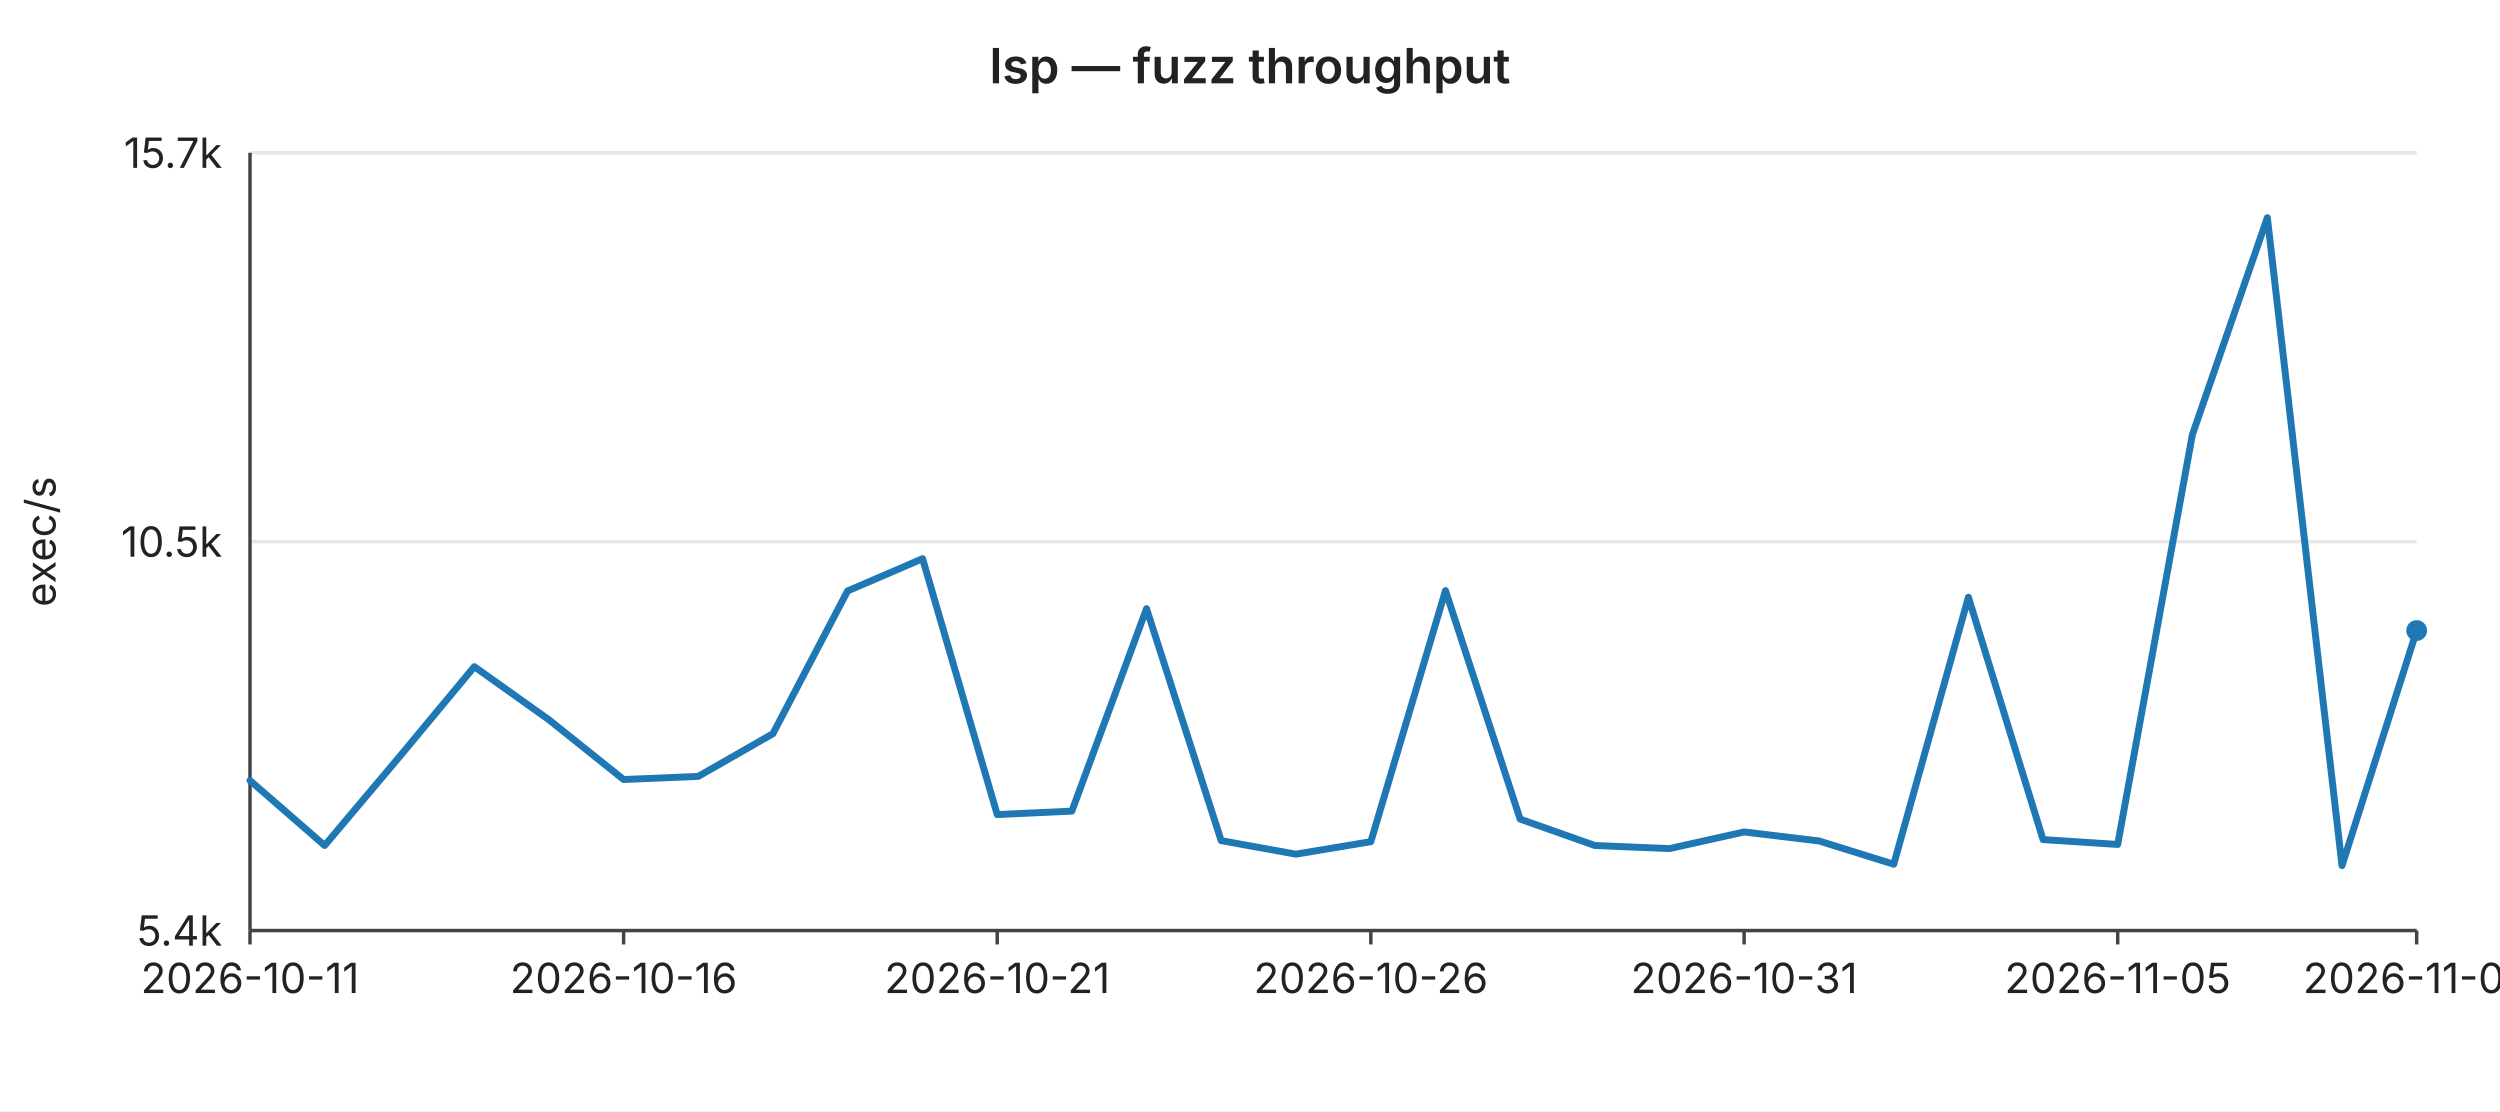
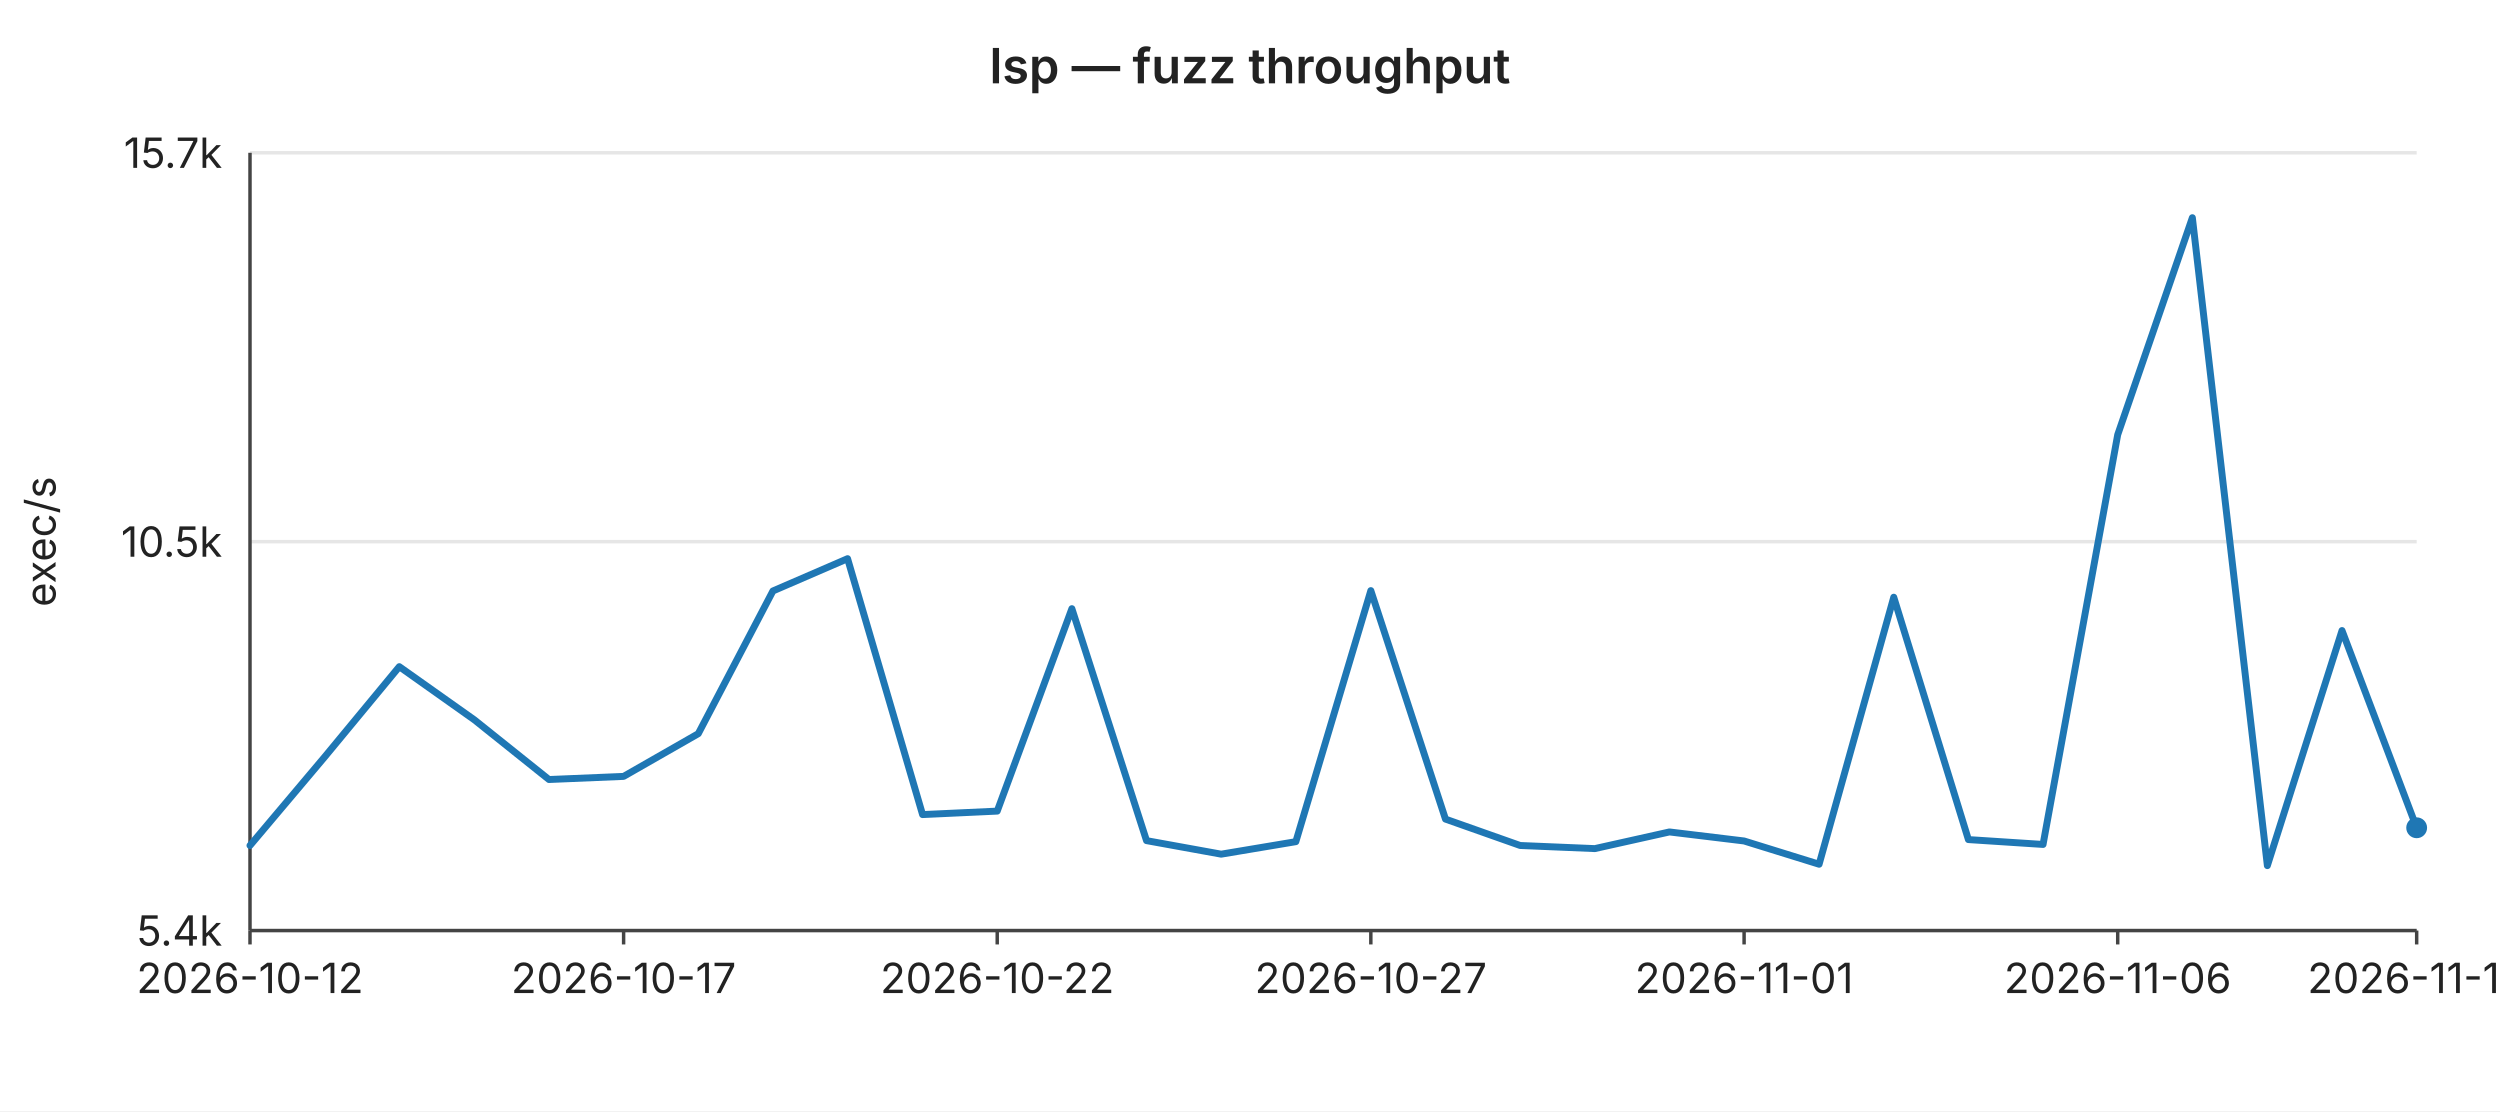
<svg xmlns="http://www.w3.org/2000/svg" width="720" height="320" viewBox="0 0 720 320" font-family="-apple-system,BlinkMacSystemFont,Segoe UI,sans-serif" font-size="12">
  <rect width="720" height="320" fill="#ffffff" />
  <text x="360" y="24" text-anchor="middle" font-size="14" font-weight="600" fill="#222">lsp — fuzz throughput</text>
  <line x1="72" y1="44.0" x2="696" y2="44.0" stroke="#e6e6e6" stroke-width="1" />
  <text x="64" y="44.0" text-anchor="end" dominant-baseline="middle" fill="#222">15.7k</text>
  <line x1="72" y1="156.0" x2="696" y2="156.0" stroke="#e6e6e6" stroke-width="1" />
  <text x="64" y="156.0" text-anchor="end" dominant-baseline="middle" fill="#222">10.5k</text>
  <line x1="72" y1="268.0" x2="696" y2="268.0" stroke="#e6e6e6" stroke-width="1" />
  <text x="64" y="268.0" text-anchor="end" dominant-baseline="middle" fill="#222">5.4k</text>
  <text x="16" y="156" text-anchor="middle" fill="#222" transform="rotate(-90 16 156)">exec/s</text>
  <line x1="72" y1="44" x2="72" y2="268" stroke="#444" stroke-width="1" />
  <line x1="72" y1="268" x2="696" y2="268" stroke="#444" stroke-width="1" />
  <line x1="72.0" y1="268" x2="72.0" y2="272" stroke="#444" stroke-width="1" />
-   <text x="72.0" y="286" text-anchor="middle" fill="#222">2026-10-11</text>
+   <text x="72.0" y="286" text-anchor="middle" fill="#222">2026-10-12</text>
  <line x1="179.6" y1="268" x2="179.6" y2="272" stroke="#444" stroke-width="1" />
-   <text x="179.6" y="286" text-anchor="middle" fill="#222">2026-10-16</text>
+   <text x="179.6" y="286" text-anchor="middle" fill="#222">2026-10-17</text>
  <line x1="287.2" y1="268" x2="287.2" y2="272" stroke="#444" stroke-width="1" />
-   <text x="287.2" y="286" text-anchor="middle" fill="#222">2026-10-21</text>
+   <text x="287.2" y="286" text-anchor="middle" fill="#222">2026-10-22</text>
  <line x1="394.8" y1="268" x2="394.8" y2="272" stroke="#444" stroke-width="1" />
-   <text x="394.8" y="286" text-anchor="middle" fill="#222">2026-10-26</text>
+   <text x="394.8" y="286" text-anchor="middle" fill="#222">2026-10-27</text>
  <line x1="502.3" y1="268" x2="502.3" y2="272" stroke="#444" stroke-width="1" />
-   <text x="502.3" y="286" text-anchor="middle" fill="#222">2026-10-31</text>
+   <text x="502.3" y="286" text-anchor="middle" fill="#222">2026-11-01</text>
  <line x1="609.9" y1="268" x2="609.9" y2="272" stroke="#444" stroke-width="1" />
-   <text x="609.9" y="286" text-anchor="middle" fill="#222">2026-11-05</text>
+   <text x="609.9" y="286" text-anchor="middle" fill="#222">2026-11-06</text>
  <line x1="696.0" y1="268" x2="696.0" y2="272" stroke="#444" stroke-width="1" />
-   <text x="696.0" y="286" text-anchor="middle" fill="#222">2026-11-09</text>
-   <polyline fill="none" stroke="#1f77b4" stroke-width="2" stroke-linejoin="round" stroke-linecap="round" points="72.0,224.8 93.5,243.5 115.0,218.0 136.6,192.0 158.1,207.3 179.6,224.5 201.1,223.6 222.6,211.3 244.1,170.2 265.7,160.9 287.2,234.6 308.7,233.6 330.2,175.3 351.7,242.1 373.2,246.0 394.8,242.4 416.3,170.1 437.8,235.9 459.3,243.5 480.8,244.4 502.3,239.6 523.9,242.2 545.4,248.9 566.9,172.0 588.4,241.8 609.9,243.2 631.4,125.2 653.0,62.7 674.5,249.3 696.0,181.6" />
-   <circle cx="696.0" cy="181.6" r="3" fill="#1f77b4" />
+   <text x="696.0" y="286" text-anchor="middle" fill="#222">2026-11-10</text>
+   <polyline fill="none" stroke="#1f77b4" stroke-width="2" stroke-linejoin="round" stroke-linecap="round" points="72.0,243.5 93.5,218.0 115.0,192.0 136.6,207.3 158.1,224.5 179.6,223.6 201.1,211.3 222.6,170.2 244.1,160.9 265.7,234.6 287.2,233.6 308.7,175.3 330.2,242.1 351.7,246.0 373.2,242.4 394.8,170.1 416.3,235.9 437.8,243.5 459.3,244.4 480.8,239.6 502.3,242.2 523.9,248.9 545.4,172.0 566.9,241.8 588.4,243.2 609.9,125.2 631.4,62.7 653.0,249.3 674.5,181.6 696.0,238.4" />
+   <circle cx="696.0" cy="238.4" r="3" fill="#1f77b4" />
</svg>
